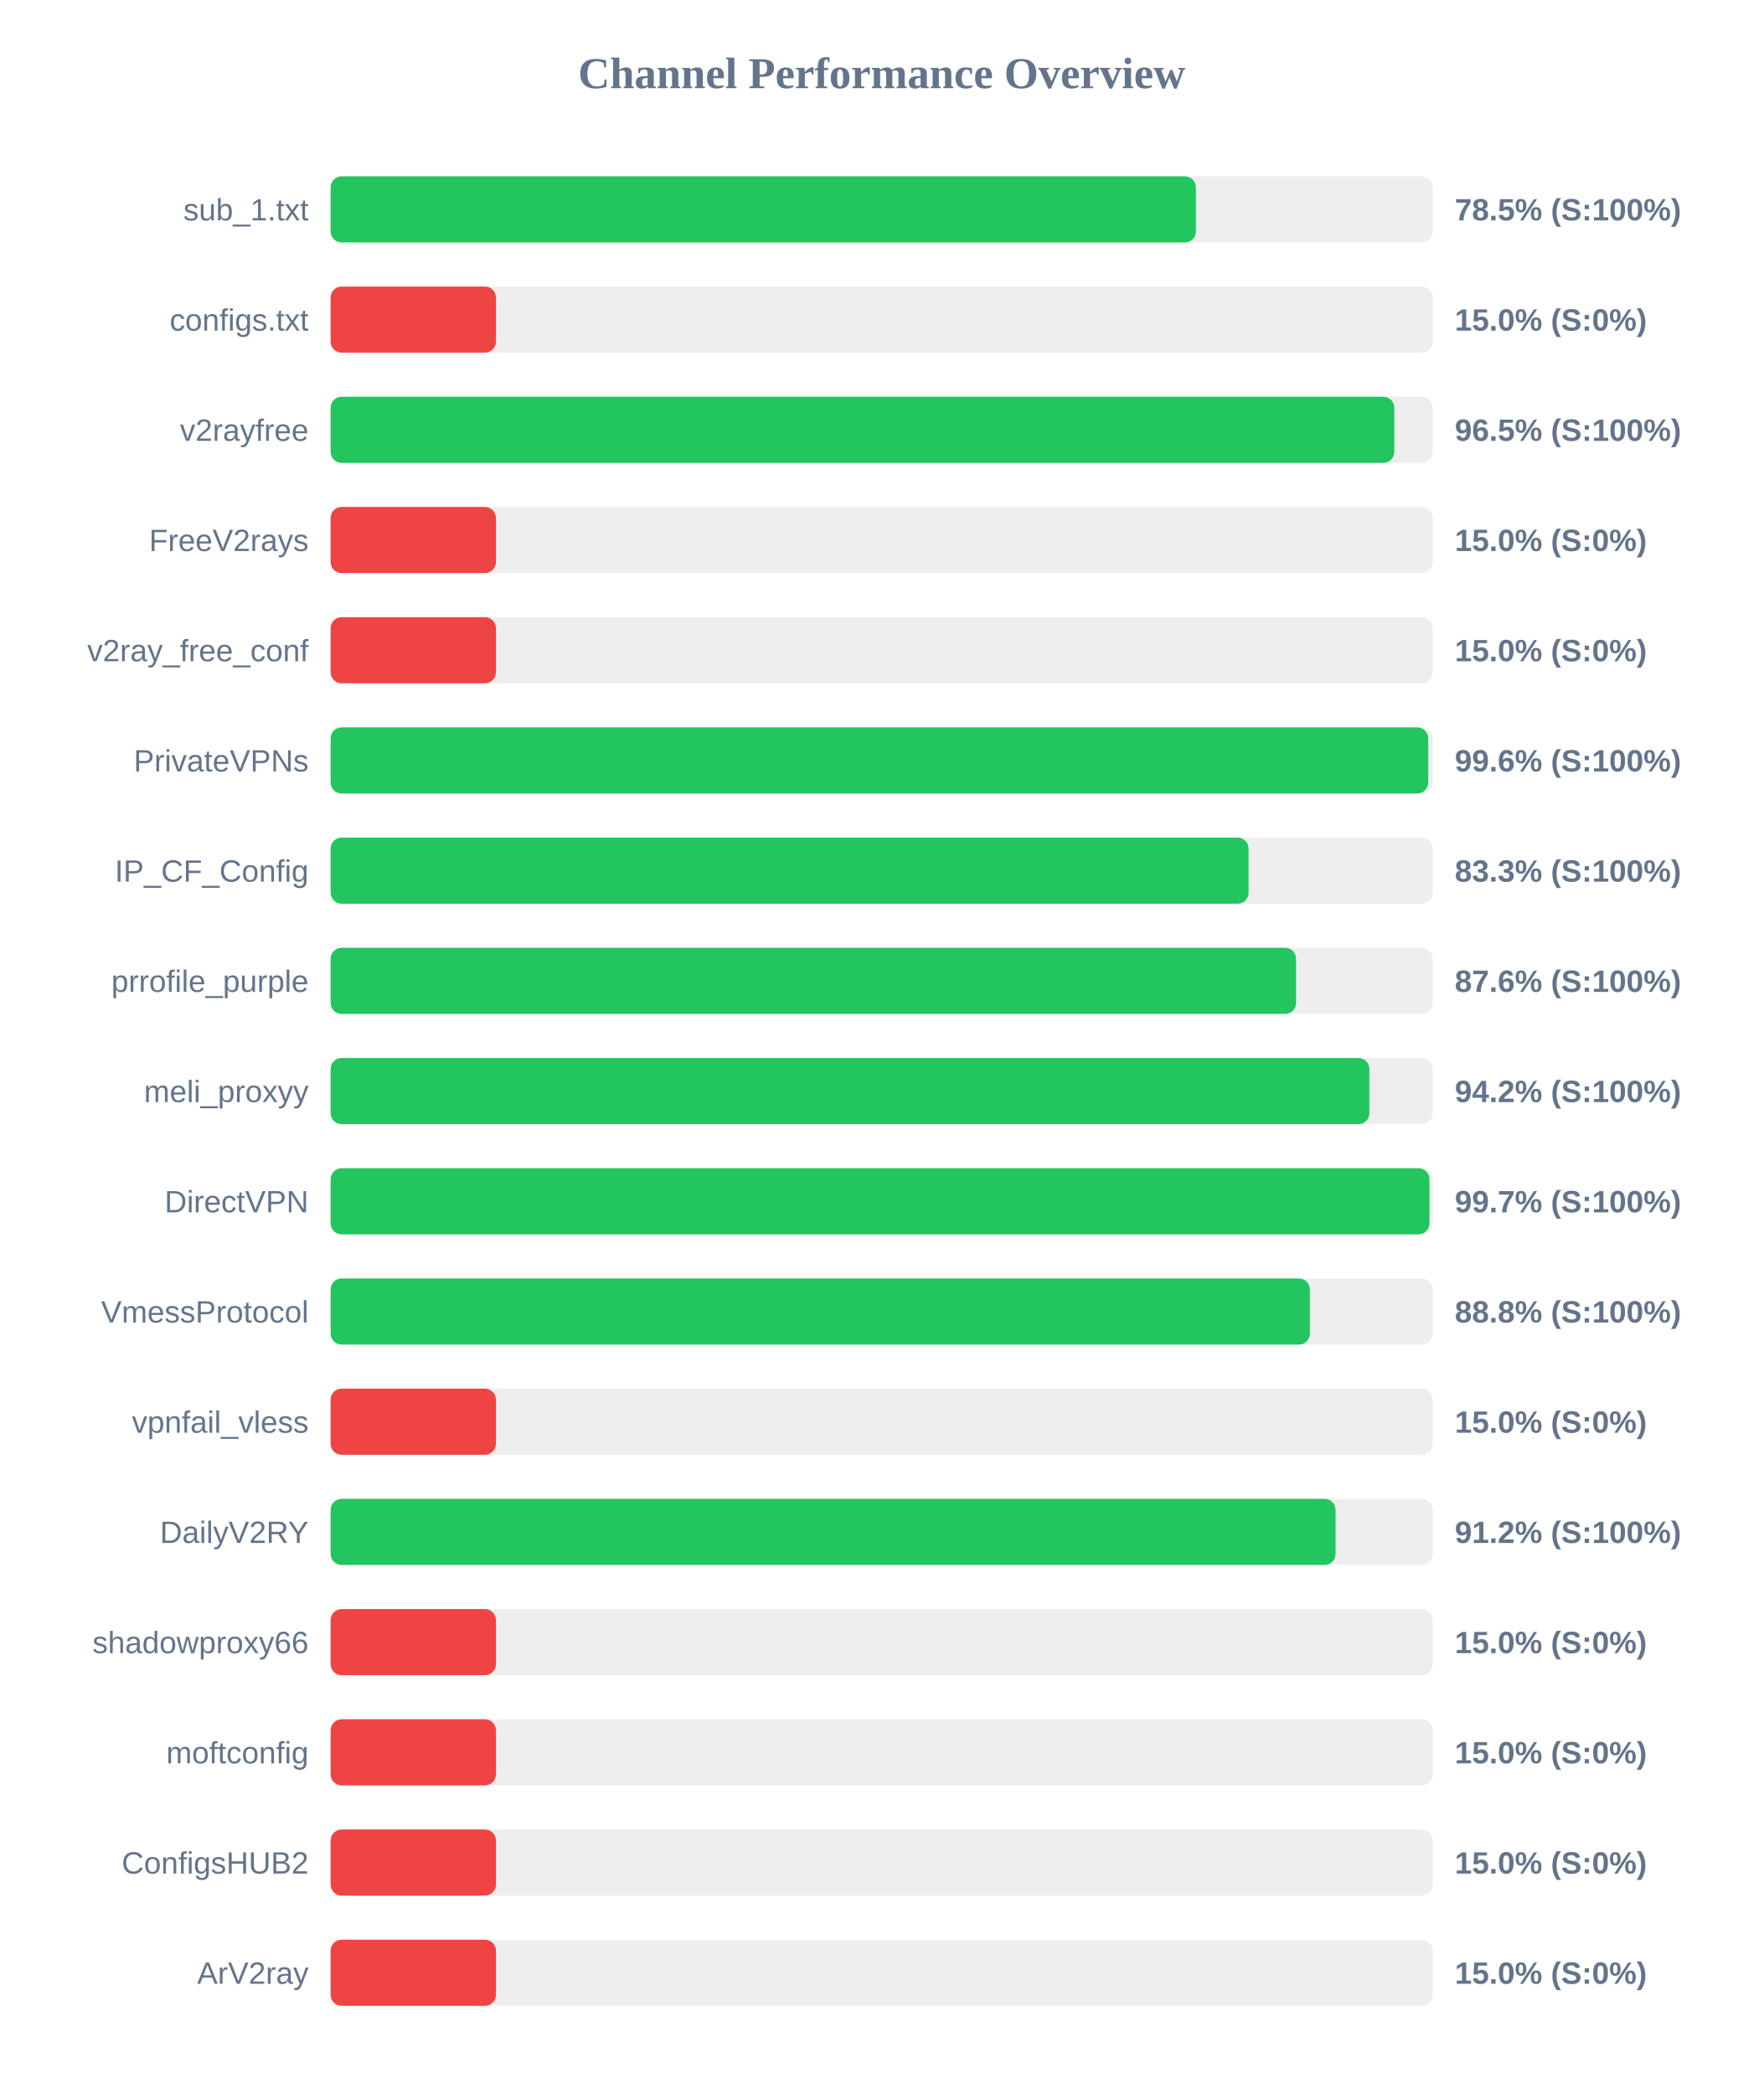
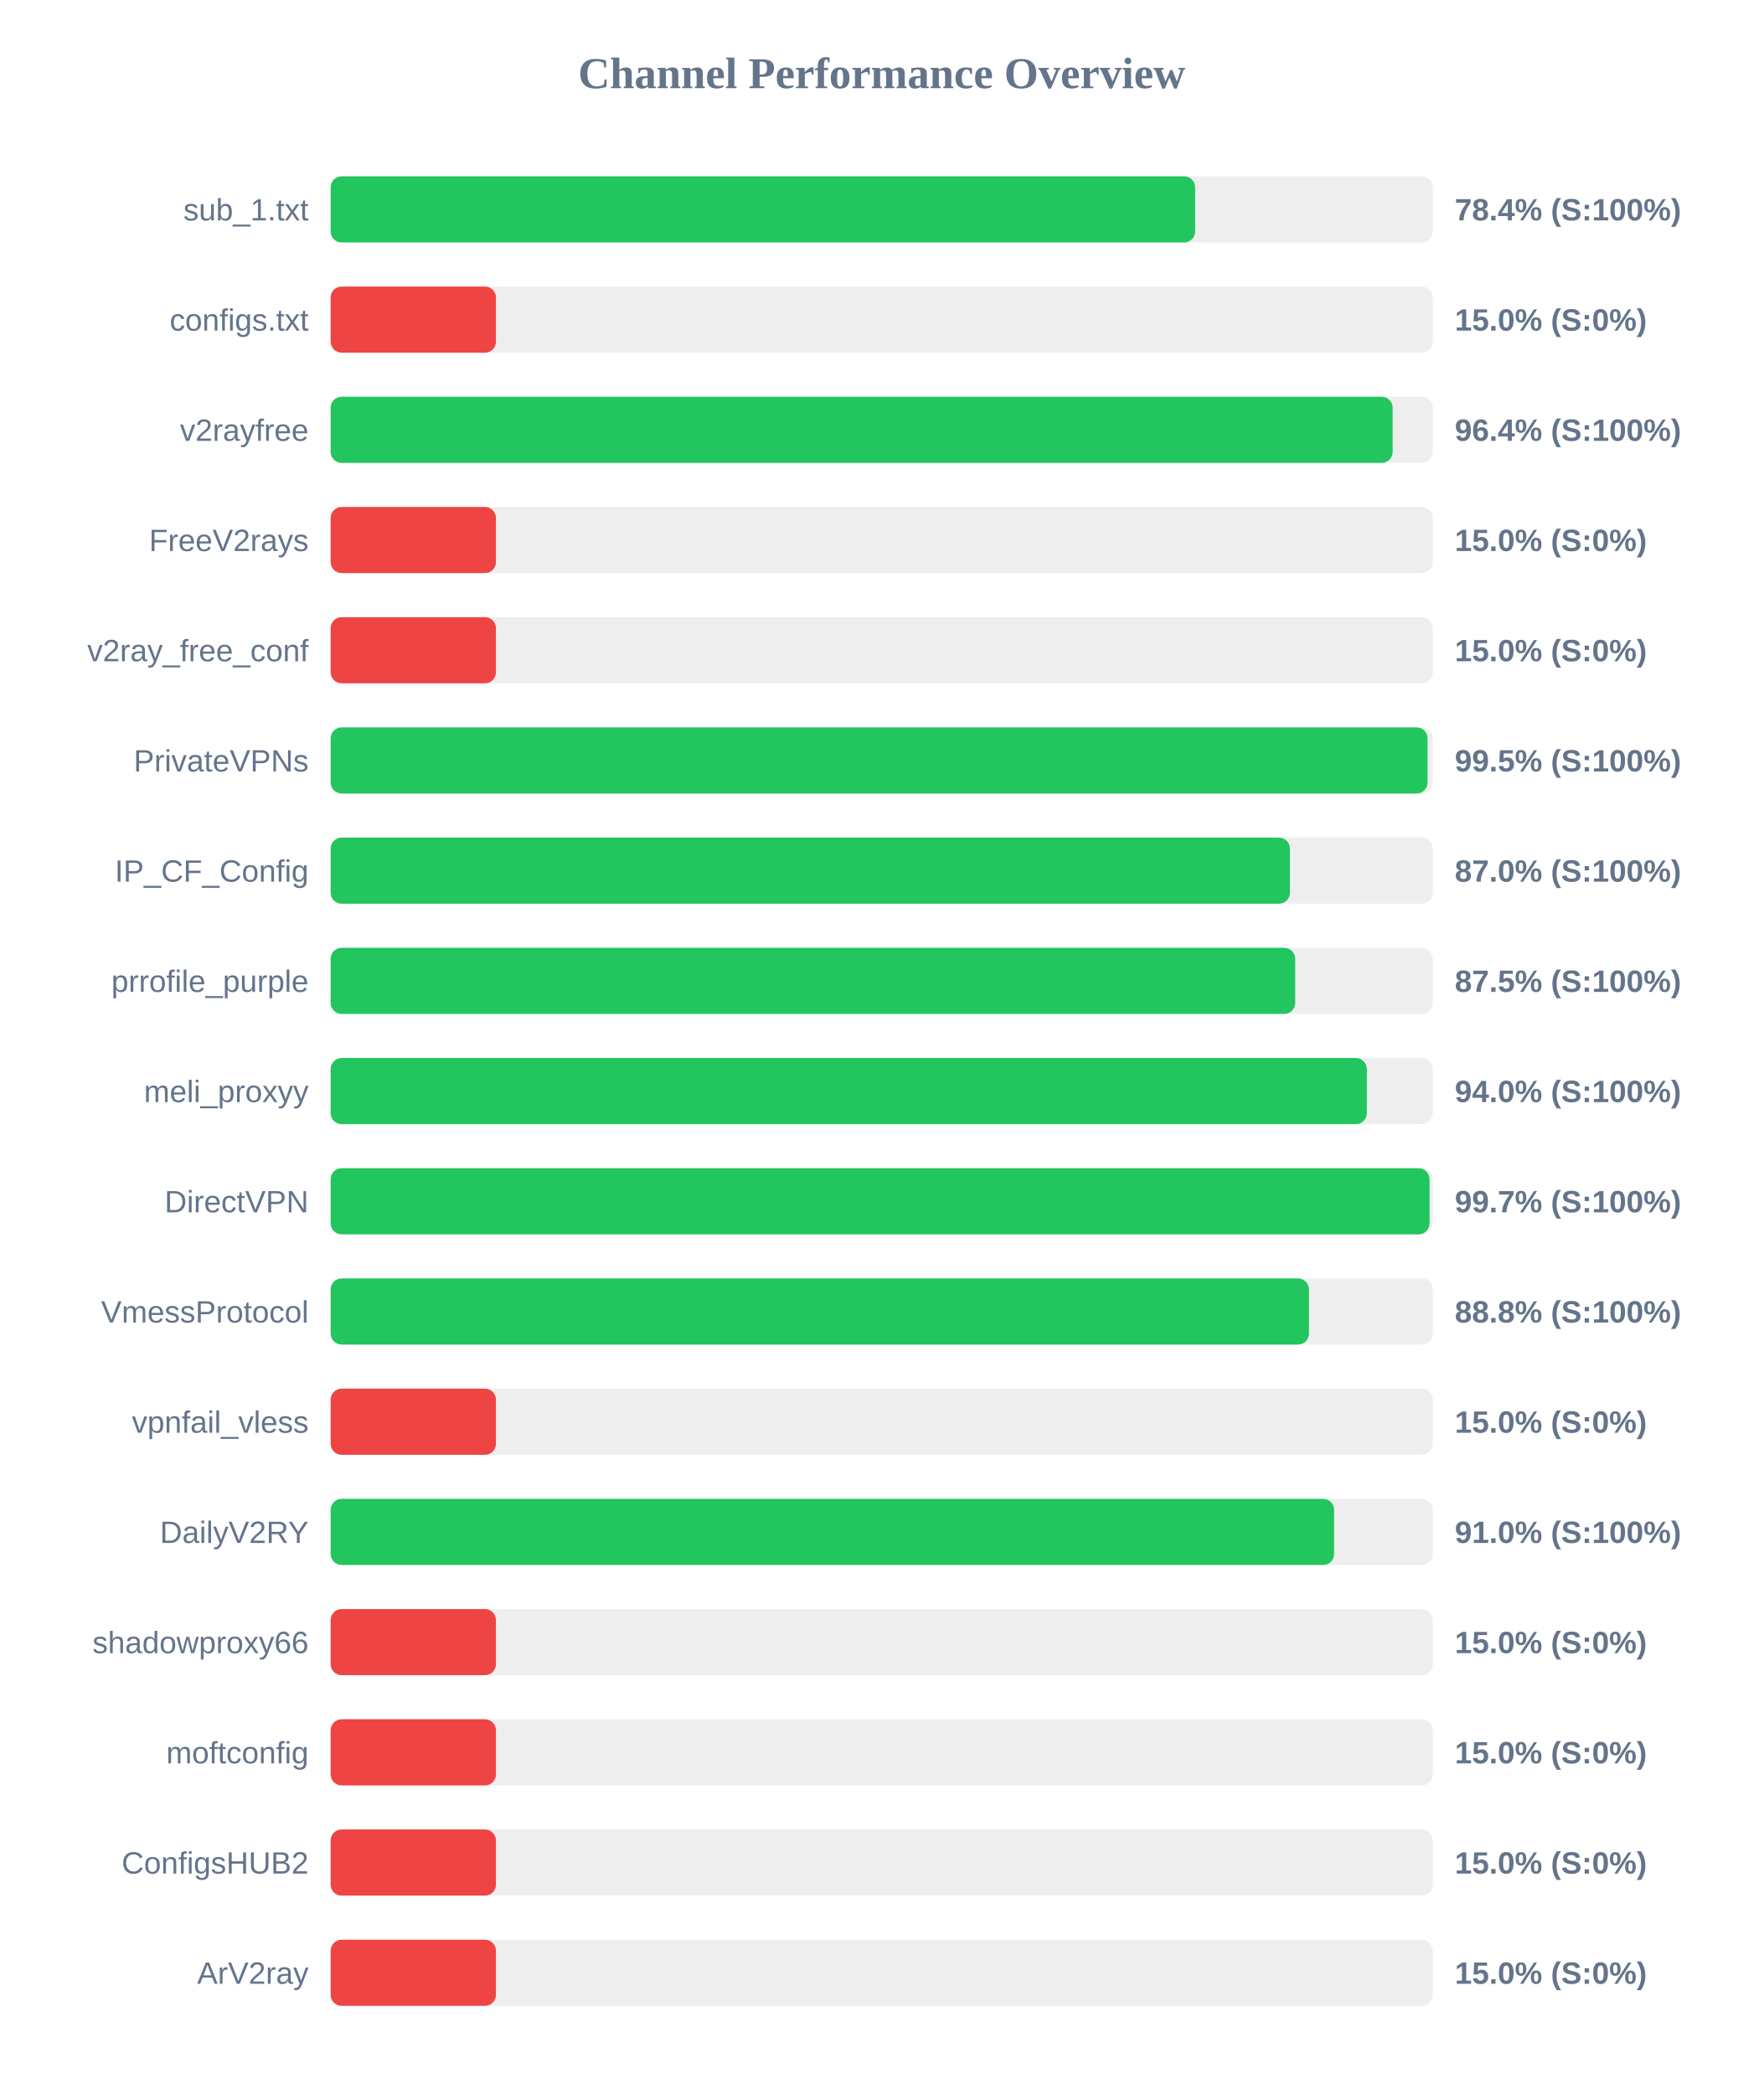
<svg xmlns="http://www.w3.org/2000/svg" width="800" height="950" version="1.1">
  <style>
        .row { font: 14px Arial; fill: #64748b; }
        .score { font: bold 14px Arial; fill: #64748b; }
    </style>
  <text x="400" y="40" text-anchor="middle" font-size="20px" font-weight="bold" fill="#64748b">Channel Performance Overview</text>
  <rect x="150" y="80" width="500" height="30" fill="#eee" rx="5" />
-   <rect x="150" y="80" width="392.55" height="30" fill="#22c55e" rx="5" />
+   <rect x="150" y="80" width="392.2" height="30" fill="#22c55e" rx="5" />
  <text x="140" y="100" text-anchor="end" class="row">sub_1.txt</text>
-   <text x="660" y="100" text-anchor="start" class="score">78.5% (S:100%)</text>
+   <text x="660" y="100" text-anchor="start" class="score">78.4% (S:100%)</text>
  <rect x="150" y="130" width="500" height="30" fill="#eee" rx="5" />
  <rect x="150" y="130" width="75.0" height="30" fill="#ef4444" rx="5" />
  <text x="140" y="150" text-anchor="end" class="row">configs.txt</text>
  <text x="660" y="150" text-anchor="start" class="score">15.0% (S:0%)</text>
  <rect x="150" y="180" width="500" height="30" fill="#eee" rx="5" />
-   <rect x="150" y="180" width="482.55" height="30" fill="#22c55e" rx="5" />
+   <rect x="150" y="180" width="481.8" height="30" fill="#22c55e" rx="5" />
  <text x="140" y="200" text-anchor="end" class="row">v2rayfree</text>
-   <text x="660" y="200" text-anchor="start" class="score">96.5% (S:100%)</text>
+   <text x="660" y="200" text-anchor="start" class="score">96.4% (S:100%)</text>
  <rect x="150" y="230" width="500" height="30" fill="#eee" rx="5" />
  <rect x="150" y="230" width="75.0" height="30" fill="#ef4444" rx="5" />
  <text x="140" y="250" text-anchor="end" class="row">FreeV2rays</text>
  <text x="660" y="250" text-anchor="start" class="score">15.0% (S:0%)</text>
  <rect x="150" y="280" width="500" height="30" fill="#eee" rx="5" />
  <rect x="150" y="280" width="75.0" height="30" fill="#ef4444" rx="5" />
  <text x="140" y="300" text-anchor="end" class="row">v2ray_free_conf</text>
  <text x="660" y="300" text-anchor="start" class="score">15.0% (S:0%)</text>
  <rect x="150" y="330" width="500" height="30" fill="#eee" rx="5" />
-   <rect x="150" y="330" width="497.95" height="30" fill="#22c55e" rx="5" />
+   <rect x="150" y="330" width="497.65" height="30" fill="#22c55e" rx="5" />
  <text x="140" y="350" text-anchor="end" class="row">PrivateVPNs</text>
-   <text x="660" y="350" text-anchor="start" class="score">99.6% (S:100%)</text>
+   <text x="660" y="350" text-anchor="start" class="score">99.5% (S:100%)</text>
  <rect x="150" y="380" width="500" height="30" fill="#eee" rx="5" />
-   <rect x="150" y="380" width="416.45" height="30" fill="#22c55e" rx="5" />
+   <rect x="150" y="380" width="435.2" height="30" fill="#22c55e" rx="5" />
  <text x="140" y="400" text-anchor="end" class="row">IP_CF_Config</text>
-   <text x="660" y="400" text-anchor="start" class="score">83.3% (S:100%)</text>
+   <text x="660" y="400" text-anchor="start" class="score">87.0% (S:100%)</text>
  <rect x="150" y="430" width="500" height="30" fill="#eee" rx="5" />
-   <rect x="150" y="430" width="438.0" height="30" fill="#22c55e" rx="5" />
+   <rect x="150" y="430" width="437.6" height="30" fill="#22c55e" rx="5" />
  <text x="140" y="450" text-anchor="end" class="row">prrofile_purple</text>
-   <text x="660" y="450" text-anchor="start" class="score">87.6% (S:100%)</text>
+   <text x="660" y="450" text-anchor="start" class="score">87.5% (S:100%)</text>
  <rect x="150" y="480" width="500" height="30" fill="#eee" rx="5" />
-   <rect x="150" y="480" width="471.25" height="30" fill="#22c55e" rx="5" />
+   <rect x="150" y="480" width="470.1" height="30" fill="#22c55e" rx="5" />
  <text x="140" y="500" text-anchor="end" class="row">meli_proxyy</text>
-   <text x="660" y="500" text-anchor="start" class="score">94.2% (S:100%)</text>
+   <text x="660" y="500" text-anchor="start" class="score">94.0% (S:100%)</text>
  <rect x="150" y="530" width="500" height="30" fill="#eee" rx="5" />
-   <rect x="150" y="530" width="498.5" height="30" fill="#22c55e" rx="5" />
+   <rect x="150" y="530" width="498.55" height="30" fill="#22c55e" rx="5" />
  <text x="140" y="550" text-anchor="end" class="row">DirectVPN</text>
  <text x="660" y="550" text-anchor="start" class="score">99.7% (S:100%)</text>
  <rect x="150" y="580" width="500" height="30" fill="#eee" rx="5" />
-   <rect x="150" y="580" width="444.25" height="30" fill="#22c55e" rx="5" />
+   <rect x="150" y="580" width="443.85" height="30" fill="#22c55e" rx="5" />
  <text x="140" y="600" text-anchor="end" class="row">VmessProtocol</text>
  <text x="660" y="600" text-anchor="start" class="score">88.8% (S:100%)</text>
  <rect x="150" y="630" width="500" height="30" fill="#eee" rx="5" />
  <rect x="150" y="630" width="75.0" height="30" fill="#ef4444" rx="5" />
  <text x="140" y="650" text-anchor="end" class="row">vpnfail_vless</text>
  <text x="660" y="650" text-anchor="start" class="score">15.0% (S:0%)</text>
  <rect x="150" y="680" width="500" height="30" fill="#eee" rx="5" />
-   <rect x="150" y="680" width="455.9" height="30" fill="#22c55e" rx="5" />
+   <rect x="150" y="680" width="455.25" height="30" fill="#22c55e" rx="5" />
  <text x="140" y="700" text-anchor="end" class="row">DailyV2RY</text>
-   <text x="660" y="700" text-anchor="start" class="score">91.2% (S:100%)</text>
+   <text x="660" y="700" text-anchor="start" class="score">91.0% (S:100%)</text>
  <rect x="150" y="730" width="500" height="30" fill="#eee" rx="5" />
  <rect x="150" y="730" width="75.0" height="30" fill="#ef4444" rx="5" />
  <text x="140" y="750" text-anchor="end" class="row">shadowproxy66</text>
  <text x="660" y="750" text-anchor="start" class="score">15.0% (S:0%)</text>
  <rect x="150" y="780" width="500" height="30" fill="#eee" rx="5" />
  <rect x="150" y="780" width="75.0" height="30" fill="#ef4444" rx="5" />
  <text x="140" y="800" text-anchor="end" class="row">moftconfig</text>
  <text x="660" y="800" text-anchor="start" class="score">15.0% (S:0%)</text>
  <rect x="150" y="830" width="500" height="30" fill="#eee" rx="5" />
  <rect x="150" y="830" width="75.0" height="30" fill="#ef4444" rx="5" />
  <text x="140" y="850" text-anchor="end" class="row">ConfigsHUB2</text>
  <text x="660" y="850" text-anchor="start" class="score">15.0% (S:0%)</text>
  <rect x="150" y="880" width="500" height="30" fill="#eee" rx="5" />
  <rect x="150" y="880" width="75.0" height="30" fill="#ef4444" rx="5" />
  <text x="140" y="900" text-anchor="end" class="row">ArV2ray</text>
  <text x="660" y="900" text-anchor="start" class="score">15.0% (S:0%)</text>
</svg>
